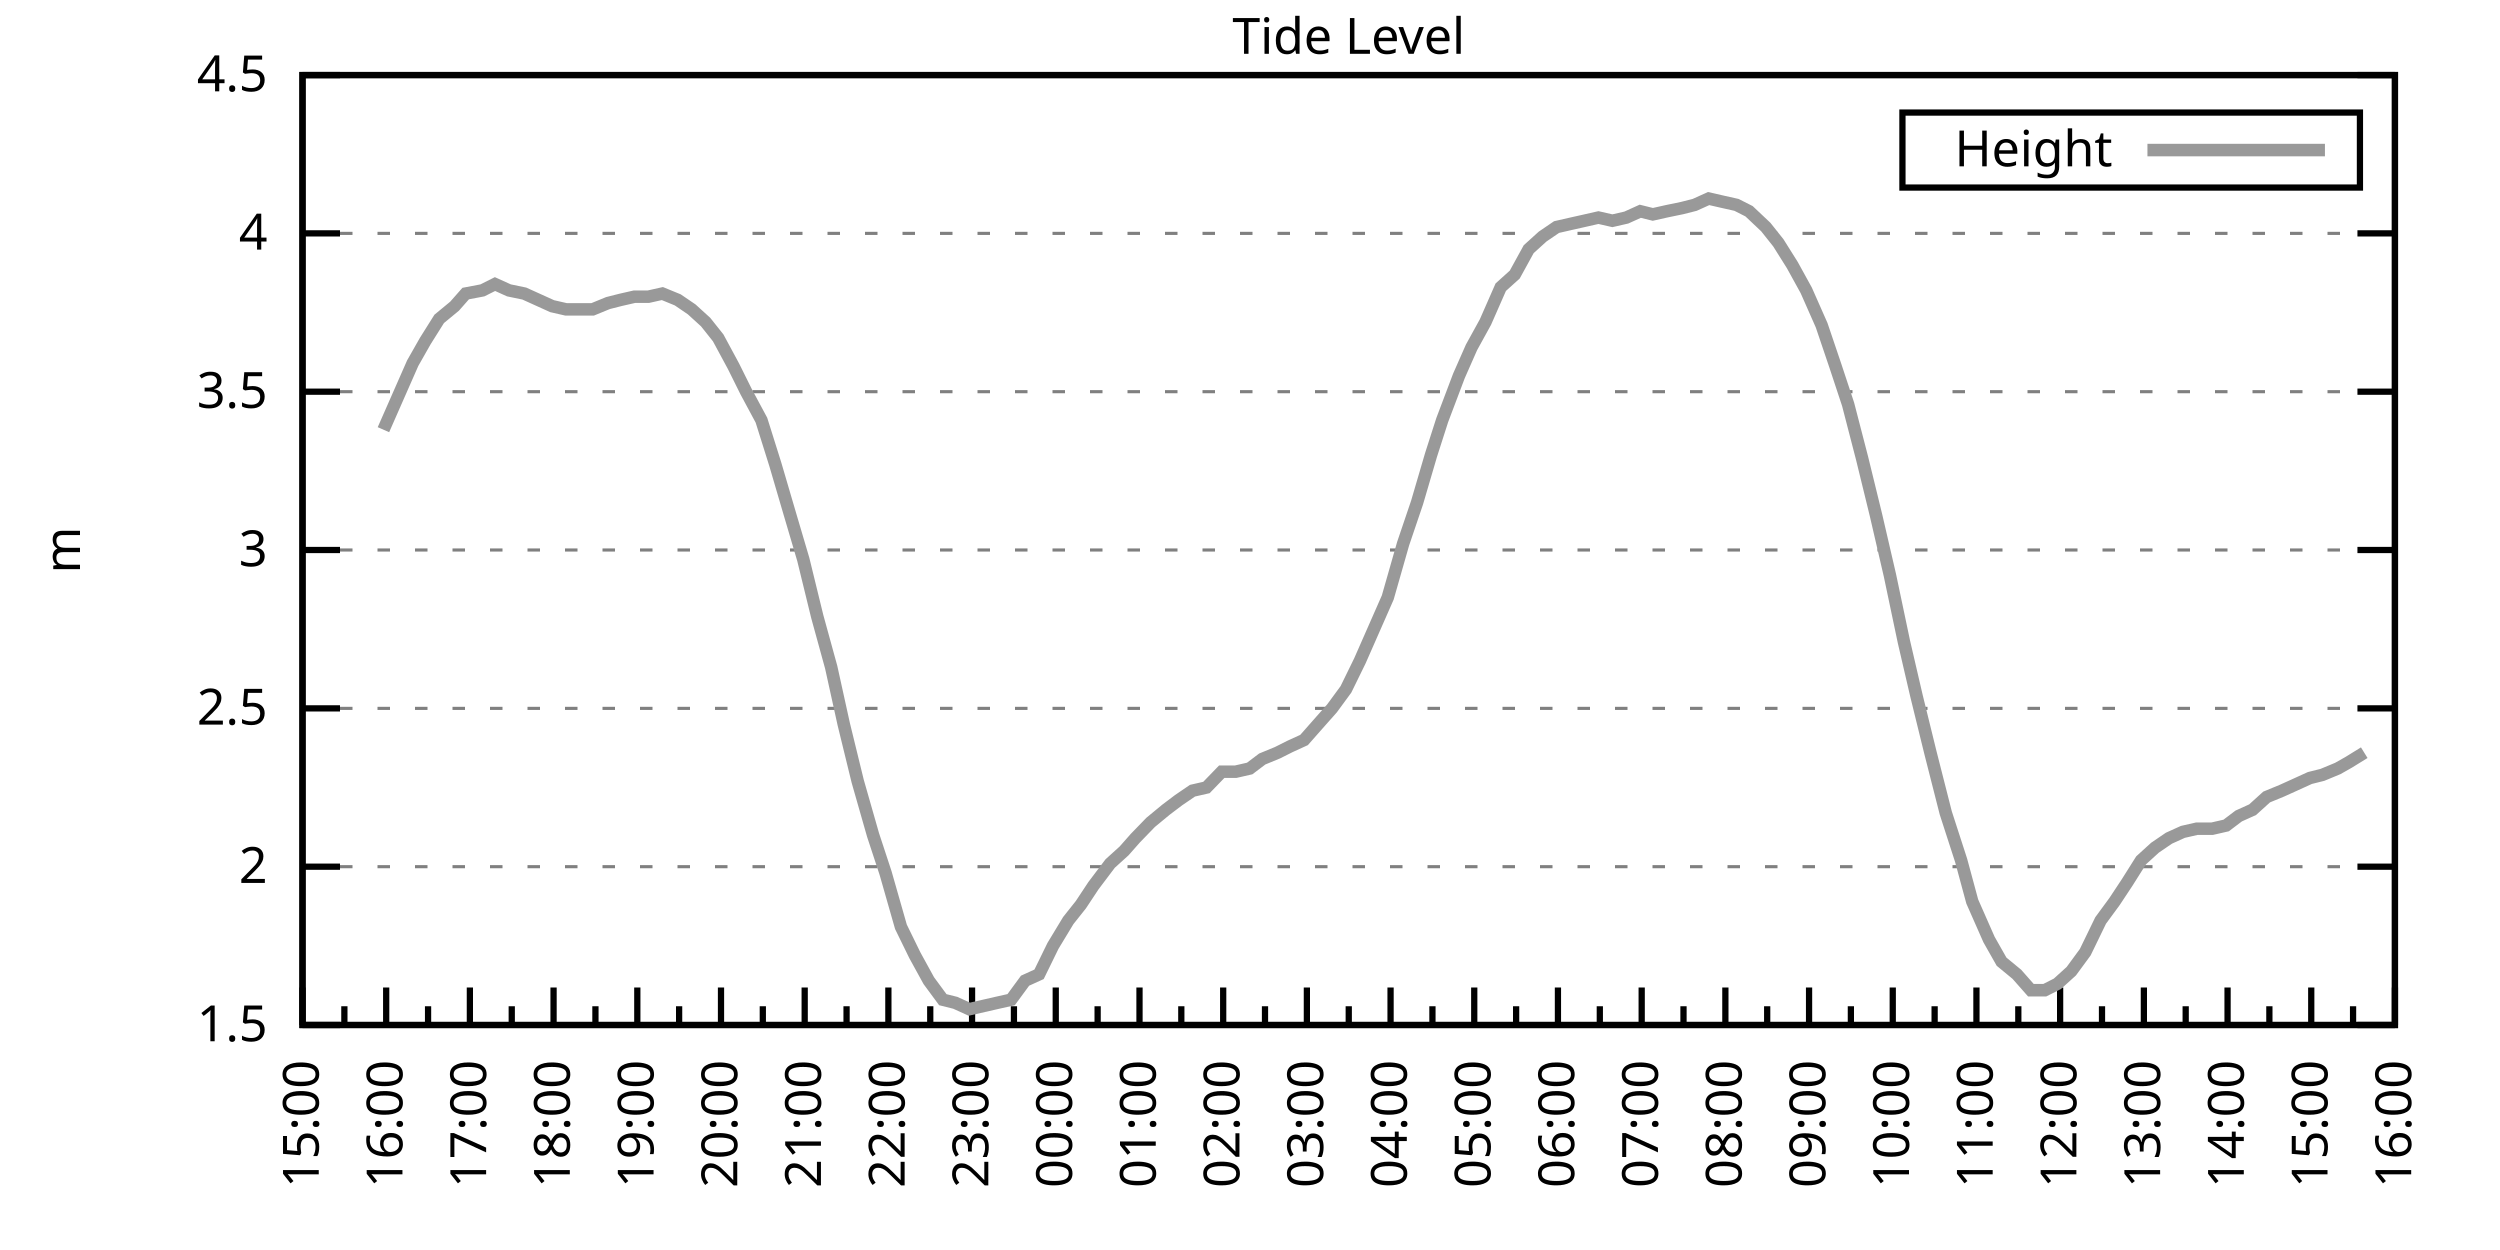
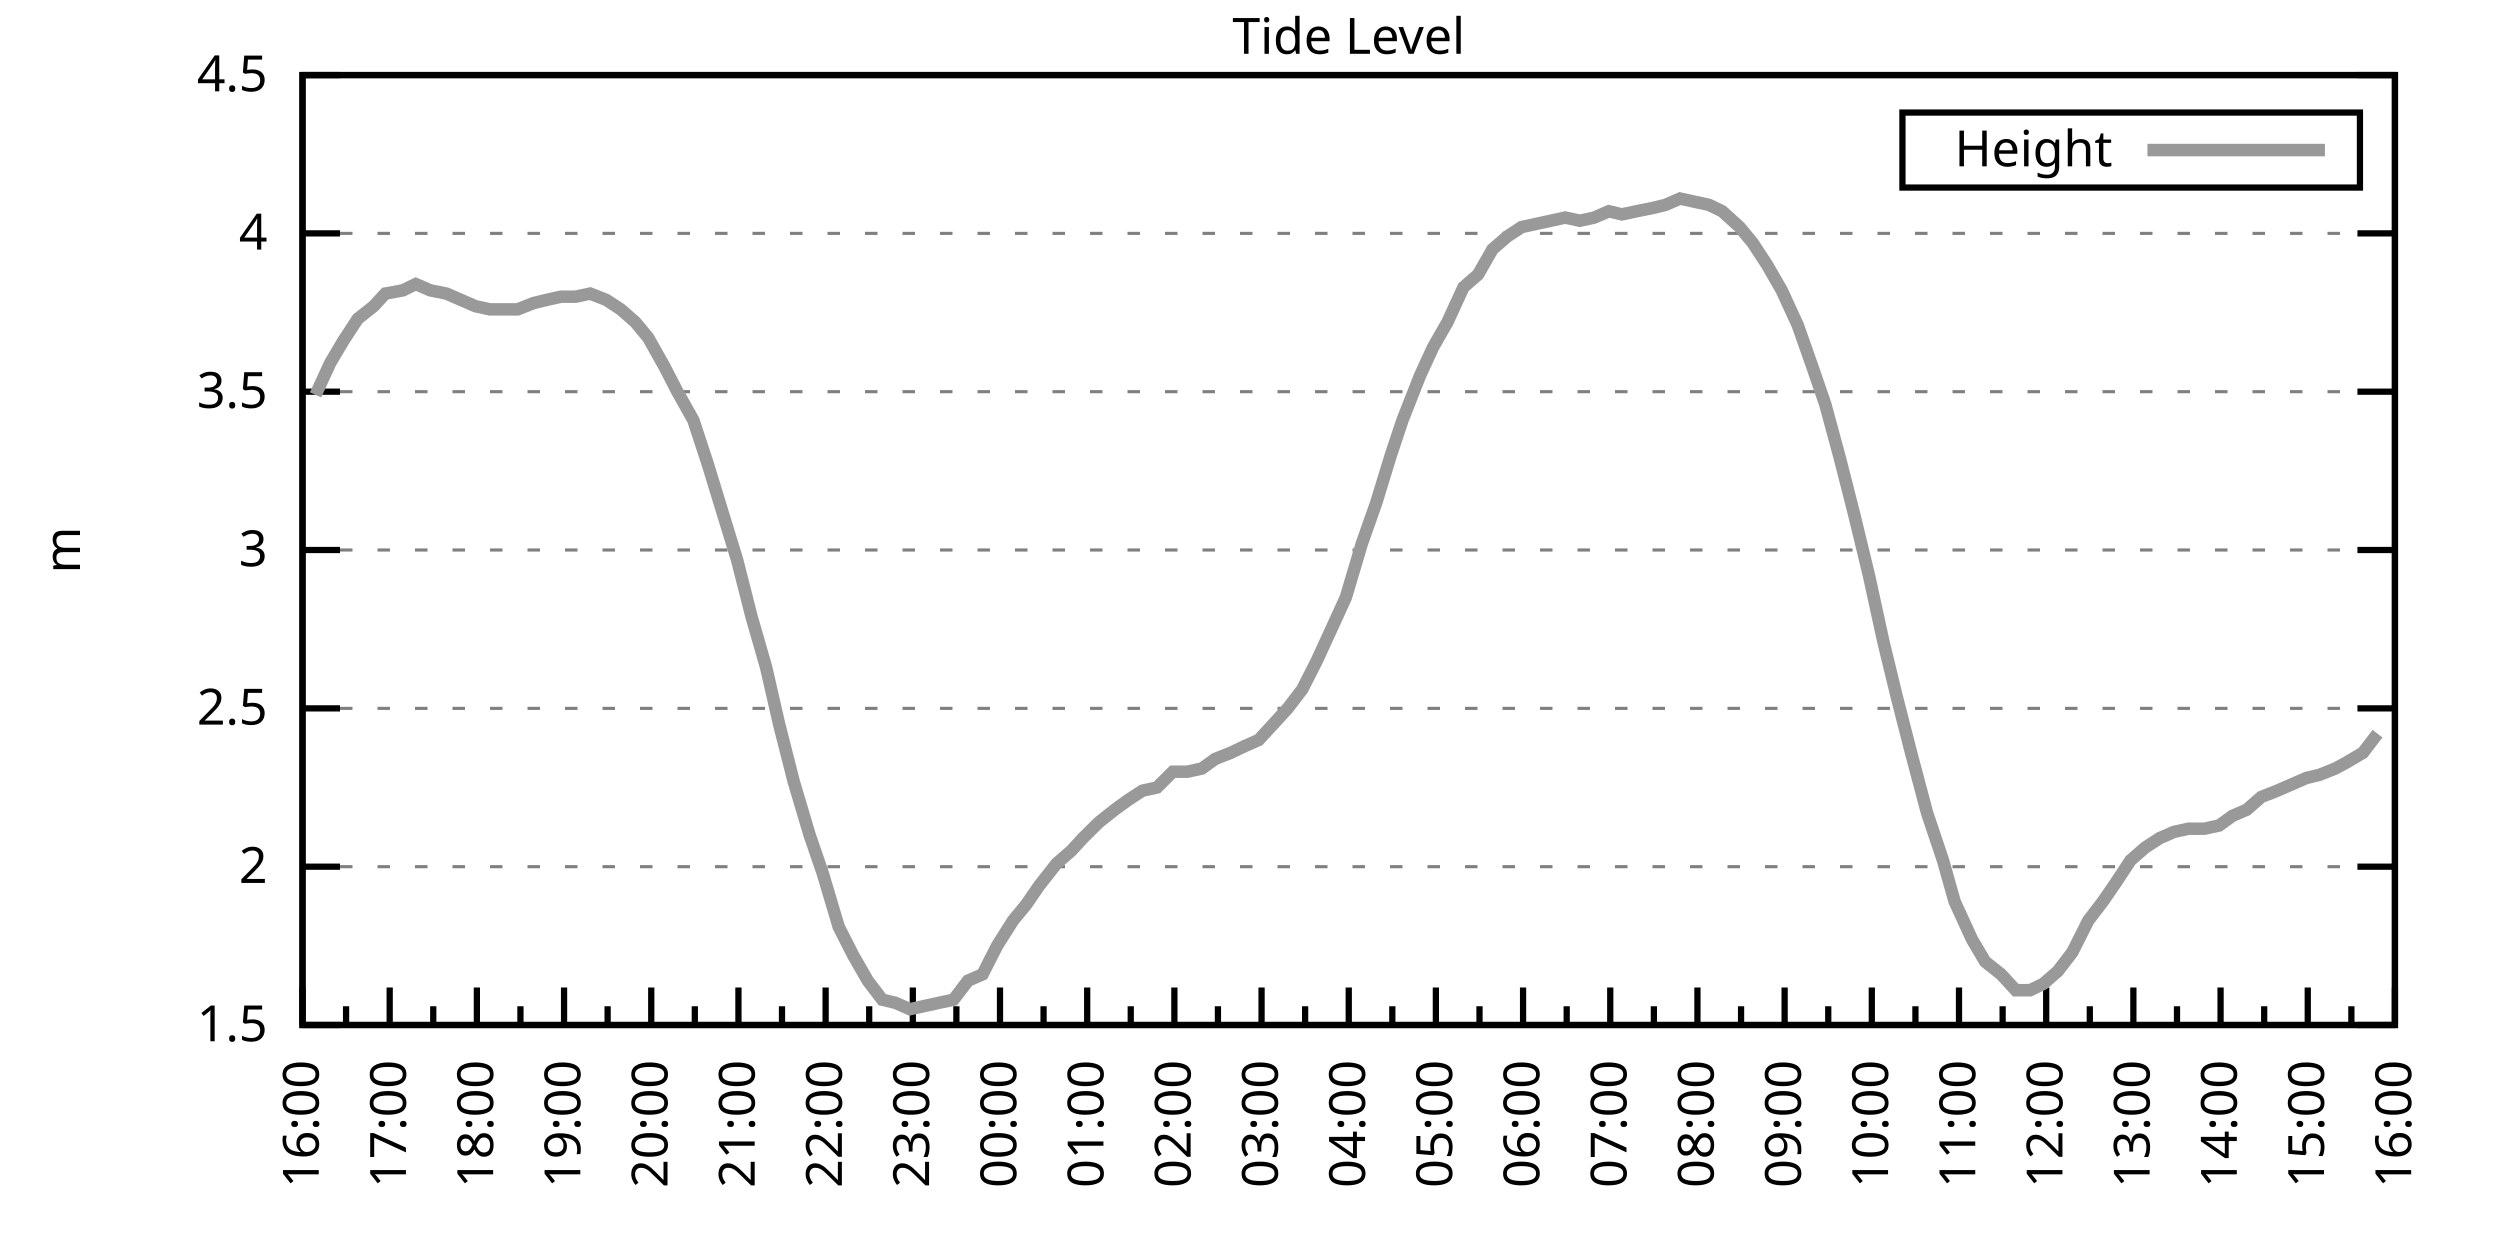
<svg xmlns="http://www.w3.org/2000/svg" xmlns:xlink="http://www.w3.org/1999/xlink" width="400" height="200" viewBox="0 0 400 200">
  <g id="gnuplot_canvas">
    <rect x="0" y="0" width="400" height="200" fill="none" />
    <defs>
      <circle id="gpDot" r="0.5" stroke-width="0.5" stroke="currentColor" />
      <path id="gpPt0" stroke-width="0.333" stroke="currentColor" d="M-1,0 h2 M0,-1 v2" />
      <path id="gpPt1" stroke-width="0.333" stroke="currentColor" d="M-1,-1 L1,1 M1,-1 L-1,1" />
      <path id="gpPt2" stroke-width="0.333" stroke="currentColor" d="M-1,0 L1,0 M0,-1 L0,1 M-1,-1 L1,1 M-1,1 L1,-1" />
      <rect id="gpPt3" stroke-width="0.333" stroke="currentColor" x="-1" y="-1" width="2" height="2" />
      <rect id="gpPt4" stroke-width="0.333" stroke="currentColor" fill="currentColor" x="-1" y="-1" width="2" height="2" />
      <circle id="gpPt5" stroke-width="0.333" stroke="currentColor" cx="0" cy="0" r="1" />
      <use xlink:href="#gpPt5" id="gpPt6" fill="currentColor" stroke="none" />
      <path id="gpPt7" stroke-width="0.333" stroke="currentColor" d="M0,-1.33 L-1.33,0.67 L1.33,0.67 z" />
      <use xlink:href="#gpPt7" id="gpPt8" fill="currentColor" stroke="none" />
      <use xlink:href="#gpPt7" id="gpPt9" stroke="currentColor" transform="rotate(180)" />
      <use xlink:href="#gpPt9" id="gpPt10" fill="currentColor" stroke="none" />
      <use xlink:href="#gpPt3" id="gpPt11" stroke="currentColor" transform="rotate(45)" />
      <use xlink:href="#gpPt11" id="gpPt12" fill="currentColor" stroke="none" />
      <path id="gpPt13" stroke-width="0.333" stroke="currentColor" d="M0,1.330 L1.265,0.411 L0.782,-1.067 L-0.782,-1.076 L-1.265,0.411 z" />
      <use xlink:href="#gpPt13" id="gpPt14" fill="currentColor" stroke="none" />
      <filter id="textbox" filterUnits="objectBoundingBox" x="0" y="0" height="1" width="1">
        <feFlood flood-color="white" flood-opacity="1" result="bgnd" />
        <feComposite in="SourceGraphic" in2="bgnd" operator="atop" />
      </filter>
      <filter id="greybox" filterUnits="objectBoundingBox" x="0" y="0" height="1" width="1">
        <feFlood flood-color="lightgrey" flood-opacity="1" result="grey" />
        <feComposite in="SourceGraphic" in2="grey" operator="atop" />
      </filter>
    </defs>
    <g fill="none" color="white" stroke="currentColor" stroke-width="1.00" stroke-linecap="butt" stroke-linejoin="miter">
</g>
    <g fill="none" color="black" stroke="currentColor" stroke-width="1.00" stroke-linecap="butt" stroke-linejoin="miter">
      <g stroke="none" shape-rendering="crispEdges">
        <polygon fill="rgb(255, 255, 255)" points="48.40,164.00 383.18,164.00 383.18,12.02 48.40,12.02 " />
      </g>
    </g>
    <g fill="none" color="black" stroke="currentColor" stroke-width="1.00" stroke-linecap="butt" stroke-linejoin="miter">
</g>
    <g fill="none" color="black" stroke="black" stroke-width="0.50" stroke-linecap="butt" stroke-linejoin="miter">
</g>
    <g fill="none" color="gray" stroke="currentColor" stroke-width="0.50" stroke-linecap="butt" stroke-linejoin="miter">
      <path stroke="gray" stroke-dasharray="2,4" class="gridline" d="M48.40,164.00 L383.19,164.00  " />
    </g>
    <g fill="none" color="gray" stroke="gray" stroke-width="1.00" stroke-linecap="butt" stroke-linejoin="miter">
</g>
    <g fill="none" color="black" stroke="currentColor" stroke-width="1.00" stroke-linecap="butt" stroke-linejoin="miter">
      <path stroke="black" d="M48.40,164.00 L54.40,164.00 M383.19,164.00 L377.19,164.00  " />
      <g transform="translate(42.80,166.60)" stroke="none" fill="black" font-family="Sans" font-size="8.00" text-anchor="end">
        <text>
          <tspan font-family="Sans"> 1.5</tspan>
        </text>
      </g>
    </g>
    <g fill="none" color="black" stroke="currentColor" stroke-width="1.00" stroke-linecap="butt" stroke-linejoin="miter">
</g>
    <g fill="none" color="black" stroke="black" stroke-width="0.50" stroke-linecap="butt" stroke-linejoin="miter">
</g>
    <g fill="none" color="gray" stroke="currentColor" stroke-width="0.50" stroke-linecap="butt" stroke-linejoin="miter">
      <path stroke="gray" stroke-dasharray="2,4" class="gridline" d="M48.40,138.67 L383.19,138.67  " />
    </g>
    <g fill="none" color="gray" stroke="gray" stroke-width="1.00" stroke-linecap="butt" stroke-linejoin="miter">
</g>
    <g fill="none" color="black" stroke="currentColor" stroke-width="1.00" stroke-linecap="butt" stroke-linejoin="miter">
      <path stroke="black" d="M48.40,138.67 L54.40,138.67 M383.19,138.67 L377.19,138.67  " />
      <g transform="translate(42.80,141.27)" stroke="none" fill="black" font-family="Sans" font-size="8.00" text-anchor="end">
        <text>
          <tspan font-family="Sans"> 2</tspan>
        </text>
      </g>
    </g>
    <g fill="none" color="black" stroke="currentColor" stroke-width="1.00" stroke-linecap="butt" stroke-linejoin="miter">
</g>
    <g fill="none" color="black" stroke="black" stroke-width="0.50" stroke-linecap="butt" stroke-linejoin="miter">
</g>
    <g fill="none" color="gray" stroke="currentColor" stroke-width="0.50" stroke-linecap="butt" stroke-linejoin="miter">
      <path stroke="gray" stroke-dasharray="2,4" class="gridline" d="M48.40,113.34 L383.19,113.34  " />
    </g>
    <g fill="none" color="gray" stroke="gray" stroke-width="1.00" stroke-linecap="butt" stroke-linejoin="miter">
</g>
    <g fill="none" color="black" stroke="currentColor" stroke-width="1.00" stroke-linecap="butt" stroke-linejoin="miter">
      <path stroke="black" d="M48.40,113.34 L54.40,113.34 M383.19,113.34 L377.19,113.34  " />
      <g transform="translate(42.80,115.94)" stroke="none" fill="black" font-family="Sans" font-size="8.00" text-anchor="end">
        <text>
          <tspan font-family="Sans"> 2.5</tspan>
        </text>
      </g>
    </g>
    <g fill="none" color="black" stroke="currentColor" stroke-width="1.00" stroke-linecap="butt" stroke-linejoin="miter">
</g>
    <g fill="none" color="black" stroke="black" stroke-width="0.50" stroke-linecap="butt" stroke-linejoin="miter">
</g>
    <g fill="none" color="gray" stroke="currentColor" stroke-width="0.50" stroke-linecap="butt" stroke-linejoin="miter">
      <path stroke="gray" stroke-dasharray="2,4" class="gridline" d="M48.40,88.00 L383.19,88.00  " />
    </g>
    <g fill="none" color="gray" stroke="gray" stroke-width="1.00" stroke-linecap="butt" stroke-linejoin="miter">
</g>
    <g fill="none" color="black" stroke="currentColor" stroke-width="1.00" stroke-linecap="butt" stroke-linejoin="miter">
      <path stroke="black" d="M48.40,88.00 L54.40,88.00 M383.19,88.00 L377.19,88.00  " />
      <g transform="translate(42.80,90.60)" stroke="none" fill="black" font-family="Sans" font-size="8.00" text-anchor="end">
        <text>
          <tspan font-family="Sans"> 3</tspan>
        </text>
      </g>
    </g>
    <g fill="none" color="black" stroke="currentColor" stroke-width="1.00" stroke-linecap="butt" stroke-linejoin="miter">
</g>
    <g fill="none" color="black" stroke="black" stroke-width="0.50" stroke-linecap="butt" stroke-linejoin="miter">
</g>
    <g fill="none" color="gray" stroke="currentColor" stroke-width="0.50" stroke-linecap="butt" stroke-linejoin="miter">
      <path stroke="gray" stroke-dasharray="2,4" class="gridline" d="M48.40,62.67 L383.19,62.67  " />
    </g>
    <g fill="none" color="gray" stroke="gray" stroke-width="1.00" stroke-linecap="butt" stroke-linejoin="miter">
</g>
    <g fill="none" color="black" stroke="currentColor" stroke-width="1.00" stroke-linecap="butt" stroke-linejoin="miter">
      <path stroke="black" d="M48.40,62.67 L54.40,62.67 M383.19,62.67 L377.19,62.67  " />
      <g transform="translate(42.80,65.27)" stroke="none" fill="black" font-family="Sans" font-size="8.00" text-anchor="end">
        <text>
          <tspan font-family="Sans"> 3.5</tspan>
        </text>
      </g>
    </g>
    <g fill="none" color="black" stroke="currentColor" stroke-width="1.00" stroke-linecap="butt" stroke-linejoin="miter">
</g>
    <g fill="none" color="black" stroke="black" stroke-width="0.50" stroke-linecap="butt" stroke-linejoin="miter">
</g>
    <g fill="none" color="gray" stroke="currentColor" stroke-width="0.50" stroke-linecap="butt" stroke-linejoin="miter">
      <path stroke="gray" stroke-dasharray="2,4" class="gridline" d="M48.40,37.34 L383.19,37.34  " />
    </g>
    <g fill="none" color="gray" stroke="gray" stroke-width="1.00" stroke-linecap="butt" stroke-linejoin="miter">
</g>
    <g fill="none" color="black" stroke="currentColor" stroke-width="1.00" stroke-linecap="butt" stroke-linejoin="miter">
      <path stroke="black" d="M48.40,37.34 L54.40,37.34 M383.19,37.34 L377.19,37.34  " />
      <g transform="translate(42.80,39.94)" stroke="none" fill="black" font-family="Sans" font-size="8.00" text-anchor="end">
        <text>
          <tspan font-family="Sans"> 4</tspan>
        </text>
      </g>
    </g>
    <g fill="none" color="black" stroke="currentColor" stroke-width="1.00" stroke-linecap="butt" stroke-linejoin="miter">
</g>
    <g fill="none" color="black" stroke="black" stroke-width="0.50" stroke-linecap="butt" stroke-linejoin="miter">
</g>
    <g fill="none" color="gray" stroke="currentColor" stroke-width="0.50" stroke-linecap="butt" stroke-linejoin="miter">
      <path stroke="gray" stroke-dasharray="2,4" class="gridline" d="M48.40,12.01 L383.19,12.01  " />
    </g>
    <g fill="none" color="gray" stroke="gray" stroke-width="1.00" stroke-linecap="butt" stroke-linejoin="miter">
</g>
    <g fill="none" color="black" stroke="currentColor" stroke-width="1.00" stroke-linecap="butt" stroke-linejoin="miter">
      <path stroke="black" d="M48.40,12.01 L54.40,12.01 M383.19,12.01 L377.19,12.01  " />
      <g transform="translate(42.80,14.61)" stroke="none" fill="black" font-family="Sans" font-size="8.00" text-anchor="end">
        <text>
          <tspan font-family="Sans"> 4.5</tspan>
        </text>
      </g>
    </g>
    <g fill="none" color="black" stroke="currentColor" stroke-width="1.00" stroke-linecap="butt" stroke-linejoin="miter">
      <path stroke="black" d="M48.40,164.00 L48.40,158.00  " />
      <g transform="translate(51.00,169.60) rotate(270)" stroke="none" fill="black" font-family="Sans" font-size="8.00" text-anchor="end">
        <text>
+           <tspan font-family="Sans">16:00</tspan>
+         </text>
+       </g>
+     </g>
+     <g fill="none" color="black" stroke="currentColor" stroke-width="1.00" stroke-linecap="butt" stroke-linejoin="miter">
+       <path stroke="black" d="M55.37,164.00 L55.37,161.00 M62.35,164.00 L62.35,158.00  " />
+       <g transform="translate(64.95,169.60) rotate(270)" stroke="none" fill="black" font-family="Sans" font-size="8.00" text-anchor="end">
+         <text>
+           <tspan font-family="Sans">17:00</tspan>
+         </text>
+       </g>
+     </g>
+     <g fill="none" color="black" stroke="currentColor" stroke-width="1.00" stroke-linecap="butt" stroke-linejoin="miter">
+       <path stroke="black" d="M69.32,164.00 L69.32,161.00 M76.30,164.00 L76.30,158.00  " />
+       <g transform="translate(78.90,169.60) rotate(270)" stroke="none" fill="black" font-family="Sans" font-size="8.00" text-anchor="end">
+         <text>
+           <tspan font-family="Sans">18:00</tspan>
+         </text>
+       </g>
+     </g>
+     <g fill="none" color="black" stroke="currentColor" stroke-width="1.00" stroke-linecap="butt" stroke-linejoin="miter">
+       <path stroke="black" d="M83.27,164.00 L83.27,161.00 M90.25,164.00 L90.25,158.00  " />
+       <g transform="translate(92.85,169.60) rotate(270)" stroke="none" fill="black" font-family="Sans" font-size="8.00" text-anchor="end">
+         <text>
+           <tspan font-family="Sans">19:00</tspan>
+         </text>
+       </g>
+     </g>
+     <g fill="none" color="black" stroke="currentColor" stroke-width="1.00" stroke-linecap="butt" stroke-linejoin="miter">
+       <path stroke="black" d="M97.22,164.00 L97.22,161.00 M104.20,164.00 L104.20,158.00  " />
+       <g transform="translate(106.80,169.60) rotate(270)" stroke="none" fill="black" font-family="Sans" font-size="8.00" text-anchor="end">
+         <text>
+           <tspan font-family="Sans">20:00</tspan>
+         </text>
+       </g>
+     </g>
+     <g fill="none" color="black" stroke="currentColor" stroke-width="1.00" stroke-linecap="butt" stroke-linejoin="miter">
+       <path stroke="black" d="M111.17,164.00 L111.17,161.00 M118.15,164.00 L118.15,158.00  " />
+       <g transform="translate(120.75,169.60) rotate(270)" stroke="none" fill="black" font-family="Sans" font-size="8.00" text-anchor="end">
+         <text>
+           <tspan font-family="Sans">21:00</tspan>
+         </text>
+       </g>
+     </g>
+     <g fill="none" color="black" stroke="currentColor" stroke-width="1.00" stroke-linecap="butt" stroke-linejoin="miter">
+       <path stroke="black" d="M125.12,164.00 L125.12,161.00 M132.10,164.00 L132.10,158.00  " />
+       <g transform="translate(134.70,169.60) rotate(270)" stroke="none" fill="black" font-family="Sans" font-size="8.00" text-anchor="end">
+         <text>
+           <tspan font-family="Sans">22:00</tspan>
+         </text>
+       </g>
+     </g>
+     <g fill="none" color="black" stroke="currentColor" stroke-width="1.00" stroke-linecap="butt" stroke-linejoin="miter">
+       <path stroke="black" d="M139.07,164.00 L139.07,161.00 M146.05,164.00 L146.05,158.00  " />
+       <g transform="translate(148.65,169.60) rotate(270)" stroke="none" fill="black" font-family="Sans" font-size="8.00" text-anchor="end">
+         <text>
+           <tspan font-family="Sans">23:00</tspan>
+         </text>
+       </g>
+     </g>
+     <g fill="none" color="black" stroke="currentColor" stroke-width="1.00" stroke-linecap="butt" stroke-linejoin="miter">
+       <path stroke="black" d="M153.02,164.00 L153.02,161.00 M160.00,164.00 L160.00,158.00  " />
+       <g transform="translate(162.60,169.60) rotate(270)" stroke="none" fill="black" font-family="Sans" font-size="8.00" text-anchor="end">
+         <text>
+           <tspan font-family="Sans">00:00</tspan>
+         </text>
+       </g>
+     </g>
+     <g fill="none" color="black" stroke="currentColor" stroke-width="1.00" stroke-linecap="butt" stroke-linejoin="miter">
+       <path stroke="black" d="M166.97,164.00 L166.97,161.00 M173.95,164.00 L173.95,158.00  " />
+       <g transform="translate(176.55,169.60) rotate(270)" stroke="none" fill="black" font-family="Sans" font-size="8.00" text-anchor="end">
+         <text>
+           <tspan font-family="Sans">01:00</tspan>
+         </text>
+       </g>
+     </g>
+     <g fill="none" color="black" stroke="currentColor" stroke-width="1.00" stroke-linecap="butt" stroke-linejoin="miter">
+       <path stroke="black" d="M180.92,164.00 L180.92,161.00 M187.90,164.00 L187.90,158.00  " />
+       <g transform="translate(190.50,169.60) rotate(270)" stroke="none" fill="black" font-family="Sans" font-size="8.00" text-anchor="end">
+         <text>
+           <tspan font-family="Sans">02:00</tspan>
+         </text>
+       </g>
+     </g>
+     <g fill="none" color="black" stroke="currentColor" stroke-width="1.00" stroke-linecap="butt" stroke-linejoin="miter">
+       <path stroke="black" d="M194.87,164.00 L194.87,161.00 M201.85,164.00 L201.85,158.00  " />
+       <g transform="translate(204.45,169.60) rotate(270)" stroke="none" fill="black" font-family="Sans" font-size="8.00" text-anchor="end">
+         <text>
+           <tspan font-family="Sans">03:00</tspan>
+         </text>
+       </g>
+     </g>
+     <g fill="none" color="black" stroke="currentColor" stroke-width="1.00" stroke-linecap="butt" stroke-linejoin="miter">
+       <path stroke="black" d="M208.82,164.00 L208.82,161.00 M215.80,164.00 L215.80,158.00  " />
+       <g transform="translate(218.40,169.60) rotate(270)" stroke="none" fill="black" font-family="Sans" font-size="8.00" text-anchor="end">
+         <text>
+           <tspan font-family="Sans">04:00</tspan>
+         </text>
+       </g>
+     </g>
+     <g fill="none" color="black" stroke="currentColor" stroke-width="1.00" stroke-linecap="butt" stroke-linejoin="miter">
+       <path stroke="black" d="M222.77,164.00 L222.77,161.00 M229.74,164.00 L229.74,158.00  " />
+       <g transform="translate(232.34,169.60) rotate(270)" stroke="none" fill="black" font-family="Sans" font-size="8.00" text-anchor="end">
+         <text>
+           <tspan font-family="Sans">05:00</tspan>
+         </text>
+       </g>
+     </g>
+     <g fill="none" color="black" stroke="currentColor" stroke-width="1.00" stroke-linecap="butt" stroke-linejoin="miter">
+       <path stroke="black" d="M236.72,164.00 L236.72,161.00 M243.69,164.00 L243.69,158.00  " />
+       <g transform="translate(246.29,169.60) rotate(270)" stroke="none" fill="black" font-family="Sans" font-size="8.00" text-anchor="end">
+         <text>
+           <tspan font-family="Sans">06:00</tspan>
+         </text>
+       </g>
+     </g>
+     <g fill="none" color="black" stroke="currentColor" stroke-width="1.00" stroke-linecap="butt" stroke-linejoin="miter">
+       <path stroke="black" d="M250.67,164.00 L250.67,161.00 M257.64,164.00 L257.64,158.00  " />
+       <g transform="translate(260.24,169.60) rotate(270)" stroke="none" fill="black" font-family="Sans" font-size="8.00" text-anchor="end">
+         <text>
+           <tspan font-family="Sans">07:00</tspan>
+         </text>
+       </g>
+     </g>
+     <g fill="none" color="black" stroke="currentColor" stroke-width="1.00" stroke-linecap="butt" stroke-linejoin="miter">
+       <path stroke="black" d="M264.62,164.00 L264.62,161.00 M271.59,164.00 L271.59,158.00  " />
+       <g transform="translate(274.19,169.60) rotate(270)" stroke="none" fill="black" font-family="Sans" font-size="8.00" text-anchor="end">
+         <text>
+           <tspan font-family="Sans">08:00</tspan>
+         </text>
+       </g>
+     </g>
+     <g fill="none" color="black" stroke="currentColor" stroke-width="1.00" stroke-linecap="butt" stroke-linejoin="miter">
+       <path stroke="black" d="M278.57,164.00 L278.57,161.00 M285.54,164.00 L285.54,158.00  " />
+       <g transform="translate(288.14,169.60) rotate(270)" stroke="none" fill="black" font-family="Sans" font-size="8.00" text-anchor="end">
+         <text>
+           <tspan font-family="Sans">09:00</tspan>
+         </text>
+       </g>
+     </g>
+     <g fill="none" color="black" stroke="currentColor" stroke-width="1.00" stroke-linecap="butt" stroke-linejoin="miter">
+       <path stroke="black" d="M292.52,164.00 L292.52,161.00 M299.49,164.00 L299.49,158.00  " />
+       <g transform="translate(302.09,169.60) rotate(270)" stroke="none" fill="black" font-family="Sans" font-size="8.00" text-anchor="end">
+         <text>
+           <tspan font-family="Sans">10:00</tspan>
+         </text>
+       </g>
+     </g>
+     <g fill="none" color="black" stroke="currentColor" stroke-width="1.00" stroke-linecap="butt" stroke-linejoin="miter">
+       <path stroke="black" d="M306.47,164.00 L306.47,161.00 M313.44,164.00 L313.44,158.00  " />
+       <g transform="translate(316.04,169.60) rotate(270)" stroke="none" fill="black" font-family="Sans" font-size="8.00" text-anchor="end">
+         <text>
+           <tspan font-family="Sans">11:00</tspan>
+         </text>
+       </g>
+     </g>
+     <g fill="none" color="black" stroke="currentColor" stroke-width="1.00" stroke-linecap="butt" stroke-linejoin="miter">
+       <path stroke="black" d="M320.42,164.00 L320.42,161.00 M327.39,164.00 L327.39,158.00  " />
+       <g transform="translate(329.99,169.60) rotate(270)" stroke="none" fill="black" font-family="Sans" font-size="8.00" text-anchor="end">
+         <text>
+           <tspan font-family="Sans">12:00</tspan>
+         </text>
+       </g>
+     </g>
+     <g fill="none" color="black" stroke="currentColor" stroke-width="1.00" stroke-linecap="butt" stroke-linejoin="miter">
+       <path stroke="black" d="M334.37,164.00 L334.37,161.00 M341.34,164.00 L341.34,158.00  " />
+       <g transform="translate(343.94,169.60) rotate(270)" stroke="none" fill="black" font-family="Sans" font-size="8.00" text-anchor="end">
+         <text>
+           <tspan font-family="Sans">13:00</tspan>
+         </text>
+       </g>
+     </g>
+     <g fill="none" color="black" stroke="currentColor" stroke-width="1.00" stroke-linecap="butt" stroke-linejoin="miter">
+       <path stroke="black" d="M348.32,164.00 L348.32,161.00 M355.29,164.00 L355.29,158.00  " />
+       <g transform="translate(357.89,169.60) rotate(270)" stroke="none" fill="black" font-family="Sans" font-size="8.00" text-anchor="end">
+         <text>
+           <tspan font-family="Sans">14:00</tspan>
+         </text>
+       </g>
+     </g>
+     <g fill="none" color="black" stroke="currentColor" stroke-width="1.00" stroke-linecap="butt" stroke-linejoin="miter">
+       <path stroke="black" d="M362.27,164.00 L362.27,161.00 M369.24,164.00 L369.24,158.00  " />
+       <g transform="translate(371.84,169.60) rotate(270)" stroke="none" fill="black" font-family="Sans" font-size="8.00" text-anchor="end">
+         <text>
          <tspan font-family="Sans">15:00</tspan>
        </text>
      </g>
    </g>
    <g fill="none" color="black" stroke="currentColor" stroke-width="1.00" stroke-linecap="butt" stroke-linejoin="miter">
-       <path stroke="black" d="M55.10,164.00 L55.10,161.00 M61.79,164.00 L61.79,158.00  " />
-       <g transform="translate(64.39,169.60) rotate(270)" stroke="none" fill="black" font-family="Sans" font-size="8.00" text-anchor="end">
-         <text>
-           <tspan font-family="Sans">16:00</tspan>
-         </text>
-       </g>
-     </g>
-     <g fill="none" color="black" stroke="currentColor" stroke-width="1.00" stroke-linecap="butt" stroke-linejoin="miter">
-       <path stroke="black" d="M68.49,164.00 L68.49,161.00 M75.18,164.00 L75.18,158.00  " />
-       <g transform="translate(77.78,169.60) rotate(270)" stroke="none" fill="black" font-family="Sans" font-size="8.00" text-anchor="end">
-         <text>
-           <tspan font-family="Sans">17:00</tspan>
-         </text>
-       </g>
-     </g>
-     <g fill="none" color="black" stroke="currentColor" stroke-width="1.00" stroke-linecap="butt" stroke-linejoin="miter">
-       <path stroke="black" d="M81.88,164.00 L81.88,161.00 M88.57,164.00 L88.57,158.00  " />
-       <g transform="translate(91.17,169.60) rotate(270)" stroke="none" fill="black" font-family="Sans" font-size="8.00" text-anchor="end">
-         <text>
-           <tspan font-family="Sans">18:00</tspan>
-         </text>
-       </g>
-     </g>
-     <g fill="none" color="black" stroke="currentColor" stroke-width="1.00" stroke-linecap="butt" stroke-linejoin="miter">
-       <path stroke="black" d="M95.27,164.00 L95.27,161.00 M101.97,164.00 L101.97,158.00  " />
-       <g transform="translate(104.57,169.60) rotate(270)" stroke="none" fill="black" font-family="Sans" font-size="8.00" text-anchor="end">
-         <text>
-           <tspan font-family="Sans">19:00</tspan>
-         </text>
-       </g>
-     </g>
-     <g fill="none" color="black" stroke="currentColor" stroke-width="1.00" stroke-linecap="butt" stroke-linejoin="miter">
-       <path stroke="black" d="M108.66,164.00 L108.66,161.00 M115.36,164.00 L115.36,158.00  " />
-       <g transform="translate(117.96,169.60) rotate(270)" stroke="none" fill="black" font-family="Sans" font-size="8.00" text-anchor="end">
-         <text>
-           <tspan font-family="Sans">20:00</tspan>
-         </text>
-       </g>
-     </g>
-     <g fill="none" color="black" stroke="currentColor" stroke-width="1.00" stroke-linecap="butt" stroke-linejoin="miter">
-       <path stroke="black" d="M122.05,164.00 L122.05,161.00 M128.75,164.00 L128.75,158.00  " />
-       <g transform="translate(131.35,169.60) rotate(270)" stroke="none" fill="black" font-family="Sans" font-size="8.00" text-anchor="end">
-         <text>
-           <tspan font-family="Sans">21:00</tspan>
-         </text>
-       </g>
-     </g>
-     <g fill="none" color="black" stroke="currentColor" stroke-width="1.00" stroke-linecap="butt" stroke-linejoin="miter">
-       <path stroke="black" d="M135.45,164.00 L135.45,161.00 M142.14,164.00 L142.14,158.00  " />
-       <g transform="translate(144.74,169.60) rotate(270)" stroke="none" fill="black" font-family="Sans" font-size="8.00" text-anchor="end">
-         <text>
-           <tspan font-family="Sans">22:00</tspan>
-         </text>
-       </g>
-     </g>
-     <g fill="none" color="black" stroke="currentColor" stroke-width="1.00" stroke-linecap="butt" stroke-linejoin="miter">
-       <path stroke="black" d="M148.84,164.00 L148.84,161.00 M155.53,164.00 L155.53,158.00  " />
-       <g transform="translate(158.13,169.60) rotate(270)" stroke="none" fill="black" font-family="Sans" font-size="8.00" text-anchor="end">
-         <text>
-           <tspan font-family="Sans">23:00</tspan>
-         </text>
-       </g>
-     </g>
-     <g fill="none" color="black" stroke="currentColor" stroke-width="1.00" stroke-linecap="butt" stroke-linejoin="miter">
-       <path stroke="black" d="M162.23,164.00 L162.23,161.00 M168.92,164.00 L168.92,158.00  " />
-       <g transform="translate(171.52,169.60) rotate(270)" stroke="none" fill="black" font-family="Sans" font-size="8.00" text-anchor="end">
-         <text>
-           <tspan font-family="Sans">00:00</tspan>
-         </text>
-       </g>
-     </g>
-     <g fill="none" color="black" stroke="currentColor" stroke-width="1.00" stroke-linecap="butt" stroke-linejoin="miter">
-       <path stroke="black" d="M175.62,164.00 L175.62,161.00 M182.32,164.00 L182.32,158.00  " />
-       <g transform="translate(184.92,169.60) rotate(270)" stroke="none" fill="black" font-family="Sans" font-size="8.00" text-anchor="end">
-         <text>
-           <tspan font-family="Sans">01:00</tspan>
-         </text>
-       </g>
-     </g>
-     <g fill="none" color="black" stroke="currentColor" stroke-width="1.00" stroke-linecap="butt" stroke-linejoin="miter">
-       <path stroke="black" d="M189.01,164.00 L189.01,161.00 M195.71,164.00 L195.71,158.00  " />
-       <g transform="translate(198.31,169.60) rotate(270)" stroke="none" fill="black" font-family="Sans" font-size="8.00" text-anchor="end">
-         <text>
-           <tspan font-family="Sans">02:00</tspan>
-         </text>
-       </g>
-     </g>
-     <g fill="none" color="black" stroke="currentColor" stroke-width="1.00" stroke-linecap="butt" stroke-linejoin="miter">
-       <path stroke="black" d="M202.40,164.00 L202.40,161.00 M209.10,164.00 L209.10,158.00  " />
-       <g transform="translate(211.70,169.60) rotate(270)" stroke="none" fill="black" font-family="Sans" font-size="8.00" text-anchor="end">
-         <text>
-           <tspan font-family="Sans">03:00</tspan>
-         </text>
-       </g>
-     </g>
-     <g fill="none" color="black" stroke="currentColor" stroke-width="1.00" stroke-linecap="butt" stroke-linejoin="miter">
-       <path stroke="black" d="M215.80,164.00 L215.80,161.00 M222.49,164.00 L222.49,158.00  " />
-       <g transform="translate(225.09,169.60) rotate(270)" stroke="none" fill="black" font-family="Sans" font-size="8.00" text-anchor="end">
-         <text>
-           <tspan font-family="Sans">04:00</tspan>
-         </text>
-       </g>
-     </g>
-     <g fill="none" color="black" stroke="currentColor" stroke-width="1.00" stroke-linecap="butt" stroke-linejoin="miter">
-       <path stroke="black" d="M229.19,164.00 L229.19,161.00 M235.88,164.00 L235.88,158.00  " />
-       <g transform="translate(238.48,169.60) rotate(270)" stroke="none" fill="black" font-family="Sans" font-size="8.00" text-anchor="end">
-         <text>
-           <tspan font-family="Sans">05:00</tspan>
-         </text>
-       </g>
-     </g>
-     <g fill="none" color="black" stroke="currentColor" stroke-width="1.00" stroke-linecap="butt" stroke-linejoin="miter">
-       <path stroke="black" d="M242.58,164.00 L242.58,161.00 M249.27,164.00 L249.27,158.00  " />
-       <g transform="translate(251.87,169.60) rotate(270)" stroke="none" fill="black" font-family="Sans" font-size="8.00" text-anchor="end">
-         <text>
-           <tspan font-family="Sans">06:00</tspan>
-         </text>
-       </g>
-     </g>
-     <g fill="none" color="black" stroke="currentColor" stroke-width="1.00" stroke-linecap="butt" stroke-linejoin="miter">
-       <path stroke="black" d="M255.97,164.00 L255.97,161.00 M262.67,164.00 L262.67,158.00  " />
-       <g transform="translate(265.27,169.60) rotate(270)" stroke="none" fill="black" font-family="Sans" font-size="8.00" text-anchor="end">
-         <text>
-           <tspan font-family="Sans">07:00</tspan>
-         </text>
-       </g>
-     </g>
-     <g fill="none" color="black" stroke="currentColor" stroke-width="1.00" stroke-linecap="butt" stroke-linejoin="miter">
-       <path stroke="black" d="M269.36,164.00 L269.36,161.00 M276.06,164.00 L276.06,158.00  " />
-       <g transform="translate(278.66,169.60) rotate(270)" stroke="none" fill="black" font-family="Sans" font-size="8.00" text-anchor="end">
-         <text>
-           <tspan font-family="Sans">08:00</tspan>
-         </text>
-       </g>
-     </g>
-     <g fill="none" color="black" stroke="currentColor" stroke-width="1.00" stroke-linecap="butt" stroke-linejoin="miter">
-       <path stroke="black" d="M282.75,164.00 L282.75,161.00 M289.45,164.00 L289.45,158.00  " />
-       <g transform="translate(292.05,169.60) rotate(270)" stroke="none" fill="black" font-family="Sans" font-size="8.00" text-anchor="end">
-         <text>
-           <tspan font-family="Sans">09:00</tspan>
-         </text>
-       </g>
-     </g>
-     <g fill="none" color="black" stroke="currentColor" stroke-width="1.00" stroke-linecap="butt" stroke-linejoin="miter">
-       <path stroke="black" d="M296.14,164.00 L296.14,161.00 M302.84,164.00 L302.84,158.00  " />
-       <g transform="translate(305.44,169.60) rotate(270)" stroke="none" fill="black" font-family="Sans" font-size="8.00" text-anchor="end">
-         <text>
-           <tspan font-family="Sans">10:00</tspan>
-         </text>
-       </g>
-     </g>
-     <g fill="none" color="black" stroke="currentColor" stroke-width="1.00" stroke-linecap="butt" stroke-linejoin="miter">
-       <path stroke="black" d="M309.54,164.00 L309.54,161.00 M316.23,164.00 L316.23,158.00  " />
-       <g transform="translate(318.83,169.60) rotate(270)" stroke="none" fill="black" font-family="Sans" font-size="8.00" text-anchor="end">
-         <text>
-           <tspan font-family="Sans">11:00</tspan>
-         </text>
-       </g>
-     </g>
-     <g fill="none" color="black" stroke="currentColor" stroke-width="1.00" stroke-linecap="butt" stroke-linejoin="miter">
-       <path stroke="black" d="M322.93,164.00 L322.93,161.00 M329.62,164.00 L329.62,158.00  " />
-       <g transform="translate(332.22,169.60) rotate(270)" stroke="none" fill="black" font-family="Sans" font-size="8.00" text-anchor="end">
-         <text>
-           <tspan font-family="Sans">12:00</tspan>
-         </text>
-       </g>
-     </g>
-     <g fill="none" color="black" stroke="currentColor" stroke-width="1.00" stroke-linecap="butt" stroke-linejoin="miter">
-       <path stroke="black" d="M336.32,164.00 L336.32,161.00 M343.02,164.00 L343.02,158.00  " />
-       <g transform="translate(345.62,169.60) rotate(270)" stroke="none" fill="black" font-family="Sans" font-size="8.00" text-anchor="end">
-         <text>
-           <tspan font-family="Sans">13:00</tspan>
-         </text>
-       </g>
-     </g>
-     <g fill="none" color="black" stroke="currentColor" stroke-width="1.00" stroke-linecap="butt" stroke-linejoin="miter">
-       <path stroke="black" d="M349.71,164.00 L349.71,161.00 M356.41,164.00 L356.41,158.00  " />
-       <g transform="translate(359.01,169.60) rotate(270)" stroke="none" fill="black" font-family="Sans" font-size="8.00" text-anchor="end">
-         <text>
-           <tspan font-family="Sans">14:00</tspan>
-         </text>
-       </g>
-     </g>
-     <g fill="none" color="black" stroke="currentColor" stroke-width="1.00" stroke-linecap="butt" stroke-linejoin="miter">
-       <path stroke="black" d="M363.10,164.00 L363.10,161.00 M369.80,164.00 L369.80,158.00  " />
-       <g transform="translate(372.40,169.60) rotate(270)" stroke="none" fill="black" font-family="Sans" font-size="8.00" text-anchor="end">
-         <text>
-           <tspan font-family="Sans">15:00</tspan>
-         </text>
-       </g>
-     </g>
-     <g fill="none" color="black" stroke="currentColor" stroke-width="1.00" stroke-linecap="butt" stroke-linejoin="miter">
-       <path stroke="black" d="M376.49,164.00 L376.49,161.00 M383.19,164.00 L383.19,158.00  " />
+       <path stroke="black" d="M376.22,164.00 L376.22,161.00 M383.19,164.00 L383.19,158.00  " />
      <g transform="translate(385.79,169.60) rotate(270)" stroke="none" fill="black" font-family="Sans" font-size="8.00" text-anchor="end">
        <text>
          <tspan font-family="Sans">16:00</tspan>
        </text>
      </g>
    </g>
    <g fill="none" color="black" stroke="currentColor" stroke-width="1.00" stroke-linecap="butt" stroke-linejoin="miter">
</g>
    <g fill="none" color="black" stroke="currentColor" stroke-width="1.00" stroke-linecap="butt" stroke-linejoin="miter">
      <path stroke="black" d="M48.40,12.01 L48.40,164.00 L383.19,164.00 L383.19,12.01 L48.40,12.01 Z  " />
    </g>
    <g fill="none" color="black" stroke="currentColor" stroke-width="1.00" stroke-linecap="butt" stroke-linejoin="miter">
      <g transform="translate(12.80,88.01) rotate(270)" stroke="none" fill="black" font-family="Sans" font-size="8.00" text-anchor="middle">
        <text>
          <tspan font-family="Sans">m</tspan>
        </text>
      </g>
    </g>
    <g fill="none" color="black" stroke="currentColor" stroke-width="1.00" stroke-linecap="butt" stroke-linejoin="miter">
</g>
    <g fill="none" color="black" stroke="currentColor" stroke-width="1.00" stroke-linecap="butt" stroke-linejoin="miter">
      <path stroke="black" d="M304.39,30.01 L304.39,18.01 L377.59,18.01 L377.59,30.01 L304.39,30.01 Z  " />
    </g>
    <g id="Tide_level_plot_1">
      <g fill="none" color="white" stroke="black" stroke-width="2.00" stroke-linecap="butt" stroke-linejoin="miter">
</g>
      <g fill="none" color="black" stroke="currentColor" stroke-width="2.00" stroke-linecap="butt" stroke-linejoin="miter">
        <g transform="translate(337.99,26.61)" stroke="none" fill="black" font-family="Sans" font-size="8.00" text-anchor="end">
          <text>
            <tspan font-family="Sans">Height</tspan>
          </text>
        </g>
      </g>
      <g fill="none" color="black" stroke="currentColor" stroke-width="2.00" stroke-linecap="butt" stroke-linejoin="miter">
-         <path stroke="rgb(153, 153, 153)" d="M343.59,24.01 L371.99,24.01 M61.35,68.75 L63.80,63.18 L66.03,58.11 L68.04,54.57 L70.27,51.02 L72.73,48.99   L74.51,46.97 L77.19,46.46 L79.20,45.45 L81.43,46.46 L83.89,46.97 L86.12,47.98 L88.35,48.99 L90.58,49.50   L92.59,49.50 L94.82,49.50 L97.28,48.49 L99.29,47.98 L101.52,47.47 L103.75,47.47 L105.98,46.97 L108.44,47.98   L110.67,49.50 L112.90,51.53 L114.91,54.06 L117.37,58.62 L119.38,62.67 L121.83,67.23 L124.06,74.33 L126.29,81.93   L128.53,89.52 L130.76,98.64 L132.99,106.75 L135.00,115.87 L137.23,124.99 L139.69,133.60 L141.69,139.68 L144.15,148.29   L146.38,152.85 L148.61,156.91 L150.85,159.95 L152.85,160.45 L155.09,161.47 L157.32,160.96 L159.55,160.45 L161.78,159.95   L164.01,156.91 L166.25,155.89 L168.48,151.33 L170.93,147.28 L172.94,144.75 L174.95,141.71 L177.63,138.16 L179.86,136.14   L181.65,134.11 L184.10,131.58 L186.56,129.55 L188.57,128.03 L190.80,126.51 L193.03,126.00 L195.48,123.47 L197.72,123.47   L199.95,122.96 L201.96,121.44 L204.41,120.43 L206.42,119.42 L208.65,118.40 L210.88,115.87 L213.12,113.34 L215.35,110.30   L217.58,105.74 L219.81,100.67 L222.04,95.60 L224.50,86.99 L226.73,80.41 L228.96,72.81 L230.75,67.23 L233.43,60.14   L235.44,55.58 L237.67,51.53 L240.12,45.95 L242.36,43.93 L244.59,39.87 L246.82,37.85 L249.05,36.33 L251.28,35.82   L253.51,35.32 L255.75,34.81 L257.98,35.32 L260.21,34.81 L262.44,33.80 L264.45,34.30 L266.68,33.80 L269.14,33.29   L271.15,32.78 L273.38,31.77 L275.61,32.28 L277.84,32.78 L279.85,33.80 L282.53,36.33 L284.54,38.86 L286.77,42.41   L289.00,46.46 L291.46,52.03 L293.69,58.62 L295.70,64.70 L297.93,73.31 L300.16,82.43 L302.39,92.06 L304.63,102.70   L306.63,111.31 L308.87,120.43 L311.32,130.06 L313.78,137.66 L315.56,144.24 L318.24,150.32 L320.25,153.87 L322.70,155.89   L324.94,158.43 L327.17,158.43 L329.18,157.41 L331.41,155.39 L333.64,152.35 L336.10,147.28 L338.33,144.24 L340.34,141.20   L342.57,137.66 L344.80,135.63 L347.03,134.11 L349.26,133.10 L351.50,132.59 L353.95,132.59 L356.18,132.08 L358.19,130.56   L360.42,129.55 L362.66,127.52 L365.11,126.51 L367.34,125.50 L369.58,124.48 L371.58,123.98 L374.04,122.96 L375.82,121.95   L378.28,120.43  " />
+         <path stroke="rgb(153, 153, 153)" d="M343.59,24.01 L371.99,24.01 M50.49,63.18 L52.82,58.11 L54.91,54.57 L57.23,51.02 L59.79,48.99 L61.65,46.97   L64.44,46.46 L66.53,45.45 L68.86,46.46 L71.42,46.97 L73.74,47.98 L76.07,48.99 L78.39,49.50 L80.48,49.50   L82.81,49.50 L85.37,48.49 L87.46,47.98 L89.78,47.47 L92.11,47.47 L94.43,46.97 L96.99,47.98 L99.32,49.50   L101.64,51.53 L103.73,54.06 L106.29,58.62 L108.38,62.67 L110.94,67.23 L113.27,74.33 L115.59,81.93 L117.92,89.52   L120.24,98.64 L122.57,106.75 L124.66,115.87 L126.98,124.99 L129.54,133.60 L131.63,139.68 L134.19,148.29 L136.51,152.85   L138.84,156.91 L141.16,159.95 L143.26,160.45 L145.58,161.47 L147.91,160.96 L150.23,160.45 L152.56,159.95 L154.88,156.91   L157.21,155.89 L159.53,151.33 L162.09,147.28 L164.18,144.75 L166.27,141.71 L169.06,138.16 L171.39,136.14 L173.25,134.11   L175.81,131.58 L178.36,129.55 L180.46,128.03 L182.78,126.51 L185.11,126.00 L187.66,123.47 L189.99,123.47 L192.31,122.96   L194.41,121.44 L196.96,120.43 L199.06,119.42 L201.38,118.40 L203.71,115.87 L206.03,113.34 L208.36,110.30 L210.68,105.74   L213.01,100.67 L215.33,95.60 L217.89,86.99 L220.21,80.41 L222.54,72.81 L224.40,67.23 L227.19,60.14 L229.28,55.58   L231.60,51.53 L234.16,45.95 L236.49,43.93 L238.81,39.87 L241.14,37.85 L243.46,36.33 L245.79,35.82 L248.11,35.32   L250.44,34.81 L252.76,35.32 L255.09,34.81 L257.41,33.80 L259.50,34.30 L261.83,33.80 L264.39,33.29 L266.48,32.78   L268.80,31.77 L271.13,32.28 L273.45,32.78 L275.55,33.80 L278.34,36.33 L280.43,38.86 L282.75,42.41 L285.08,46.46   L287.64,52.03 L289.96,58.62 L292.05,64.70 L294.38,73.31 L296.70,82.43 L299.03,92.06 L301.35,102.70 L303.44,111.31   L305.77,120.43 L308.33,130.06 L310.88,137.66 L312.74,144.24 L315.53,150.32 L317.63,153.87 L320.18,155.89 L322.51,158.43   L324.83,158.43 L326.93,157.41 L329.25,155.39 L331.58,152.35 L334.13,147.28 L336.46,144.24 L338.55,141.20 L340.88,137.66   L343.20,135.63 L345.53,134.11 L347.85,133.10 L350.18,132.59 L352.73,132.59 L355.06,132.08 L357.15,130.56 L359.48,129.55   L361.80,127.52 L364.36,126.51 L366.68,125.50 L369.01,124.48 L371.10,123.98 L373.66,122.96 L375.52,121.95 L378.08,120.43   L380.40,117.39  " />
      </g>
    </g>
    <g fill="none" color="black" stroke="currentColor" stroke-width="2.00" stroke-linecap="butt" stroke-linejoin="miter">
</g>
    <g fill="none" color="black" stroke="black" stroke-width="1.00" stroke-linecap="butt" stroke-linejoin="miter">
</g>
    <g fill="none" color="black" stroke="currentColor" stroke-width="1.00" stroke-linecap="butt" stroke-linejoin="miter">
      <path stroke="black" d="M48.40,12.01 L48.40,164.00 L383.19,164.00 L383.19,12.01 L48.40,12.01 Z  " />
    </g>
    <g fill="none" color="black" stroke="currentColor" stroke-width="1.00" stroke-linecap="butt" stroke-linejoin="miter">
      <g transform="translate(215.79,8.61)" stroke="none" fill="black" font-family="Sans" font-size="8.00" text-anchor="middle">
        <text>
          <tspan font-family="Sans">Tide Level</tspan>
        </text>
      </g>
    </g>
    <g fill="none" color="black" stroke="currentColor" stroke-width="1.00" stroke-linecap="butt" stroke-linejoin="miter">
</g>
  </g>
</svg>
